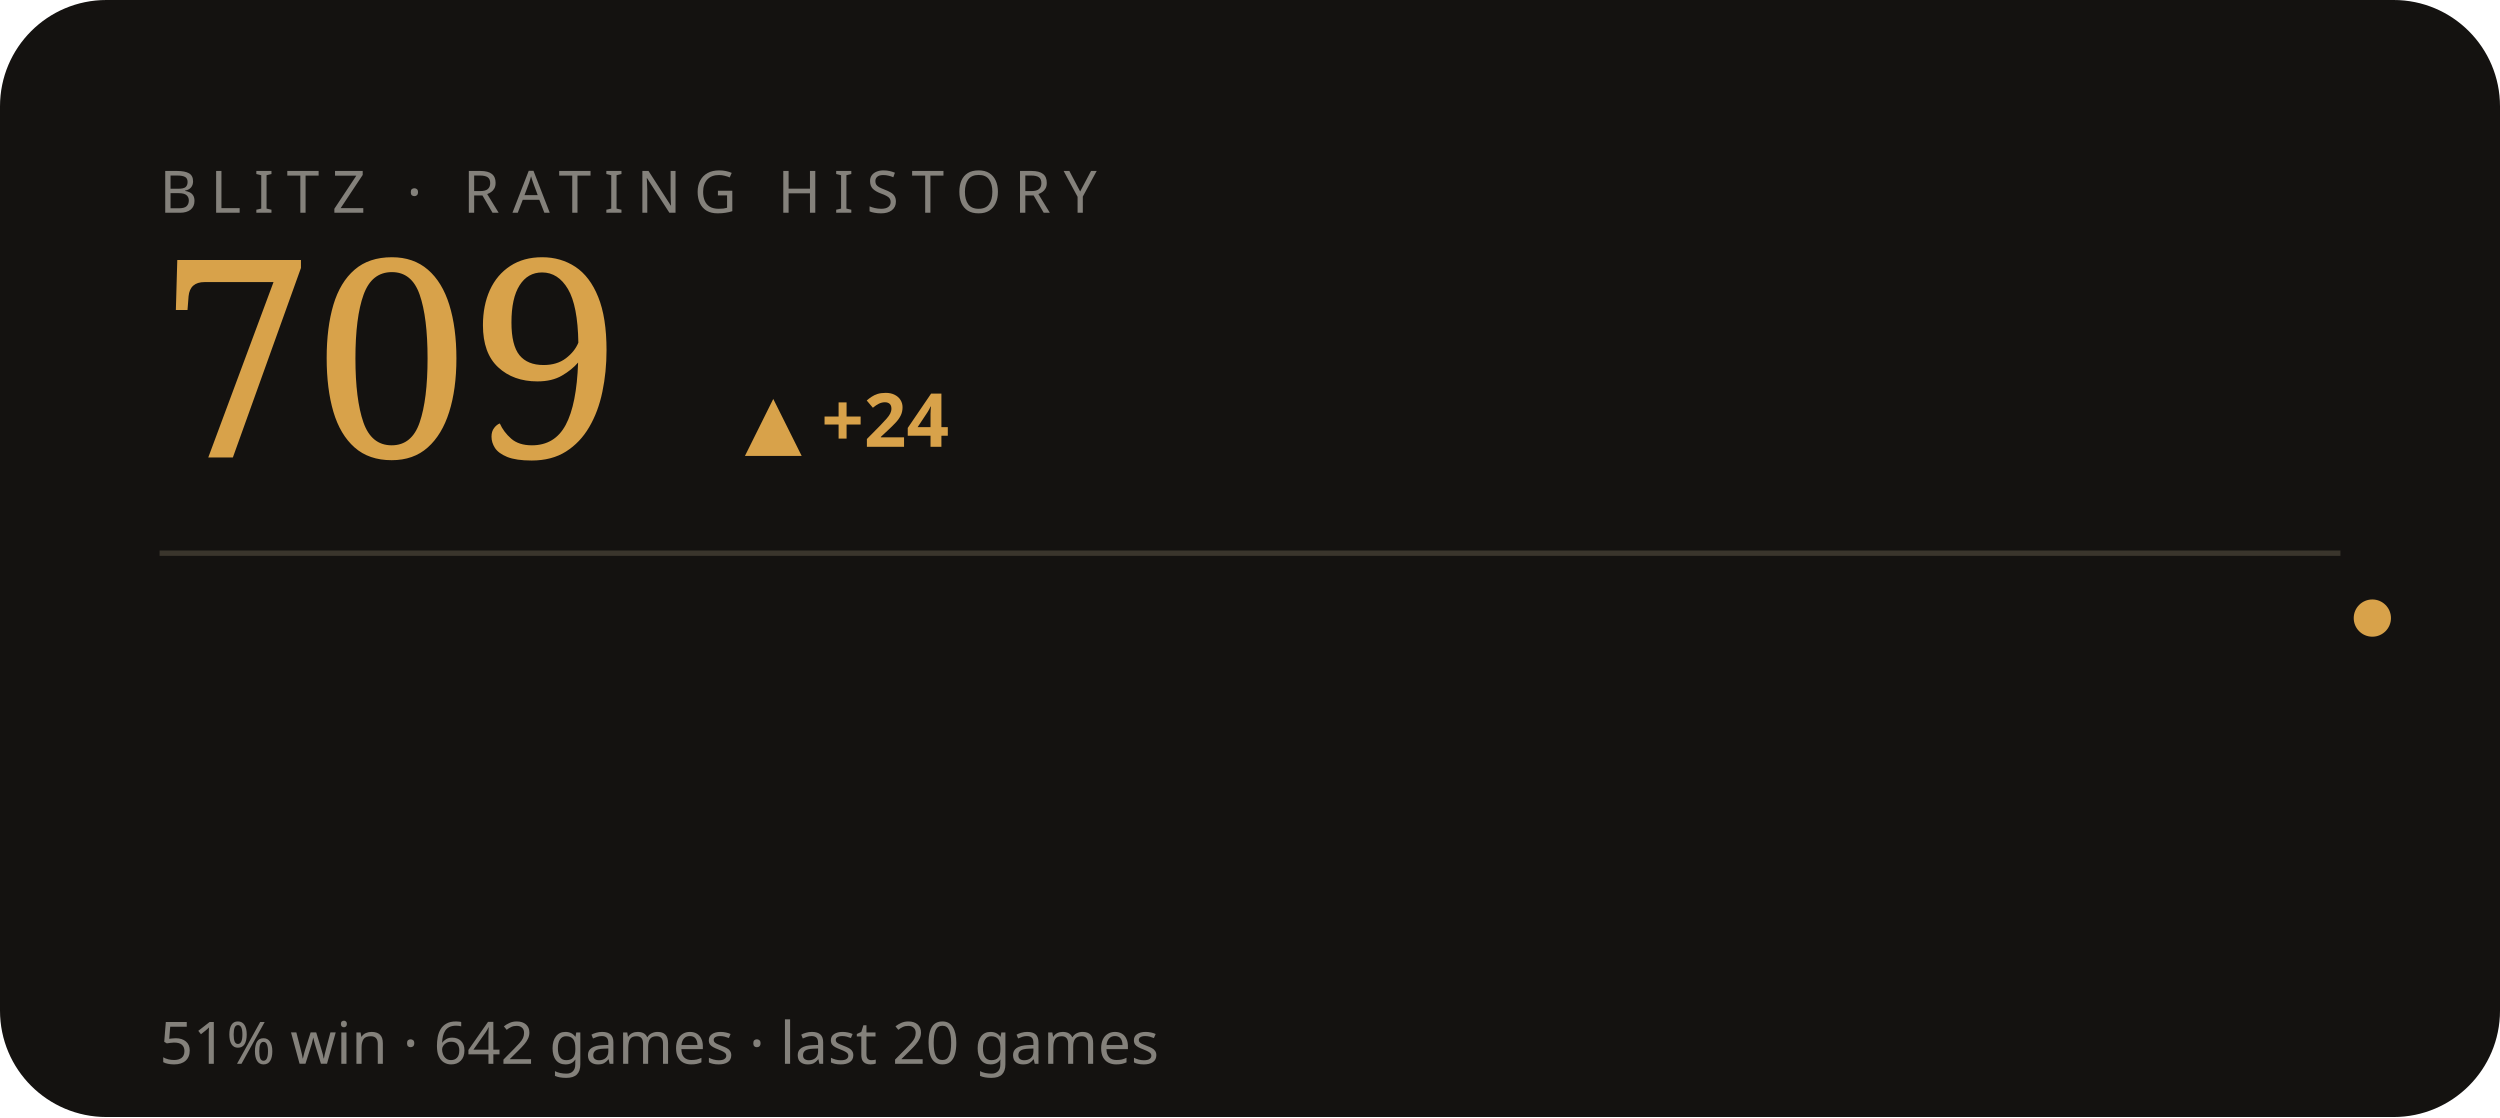
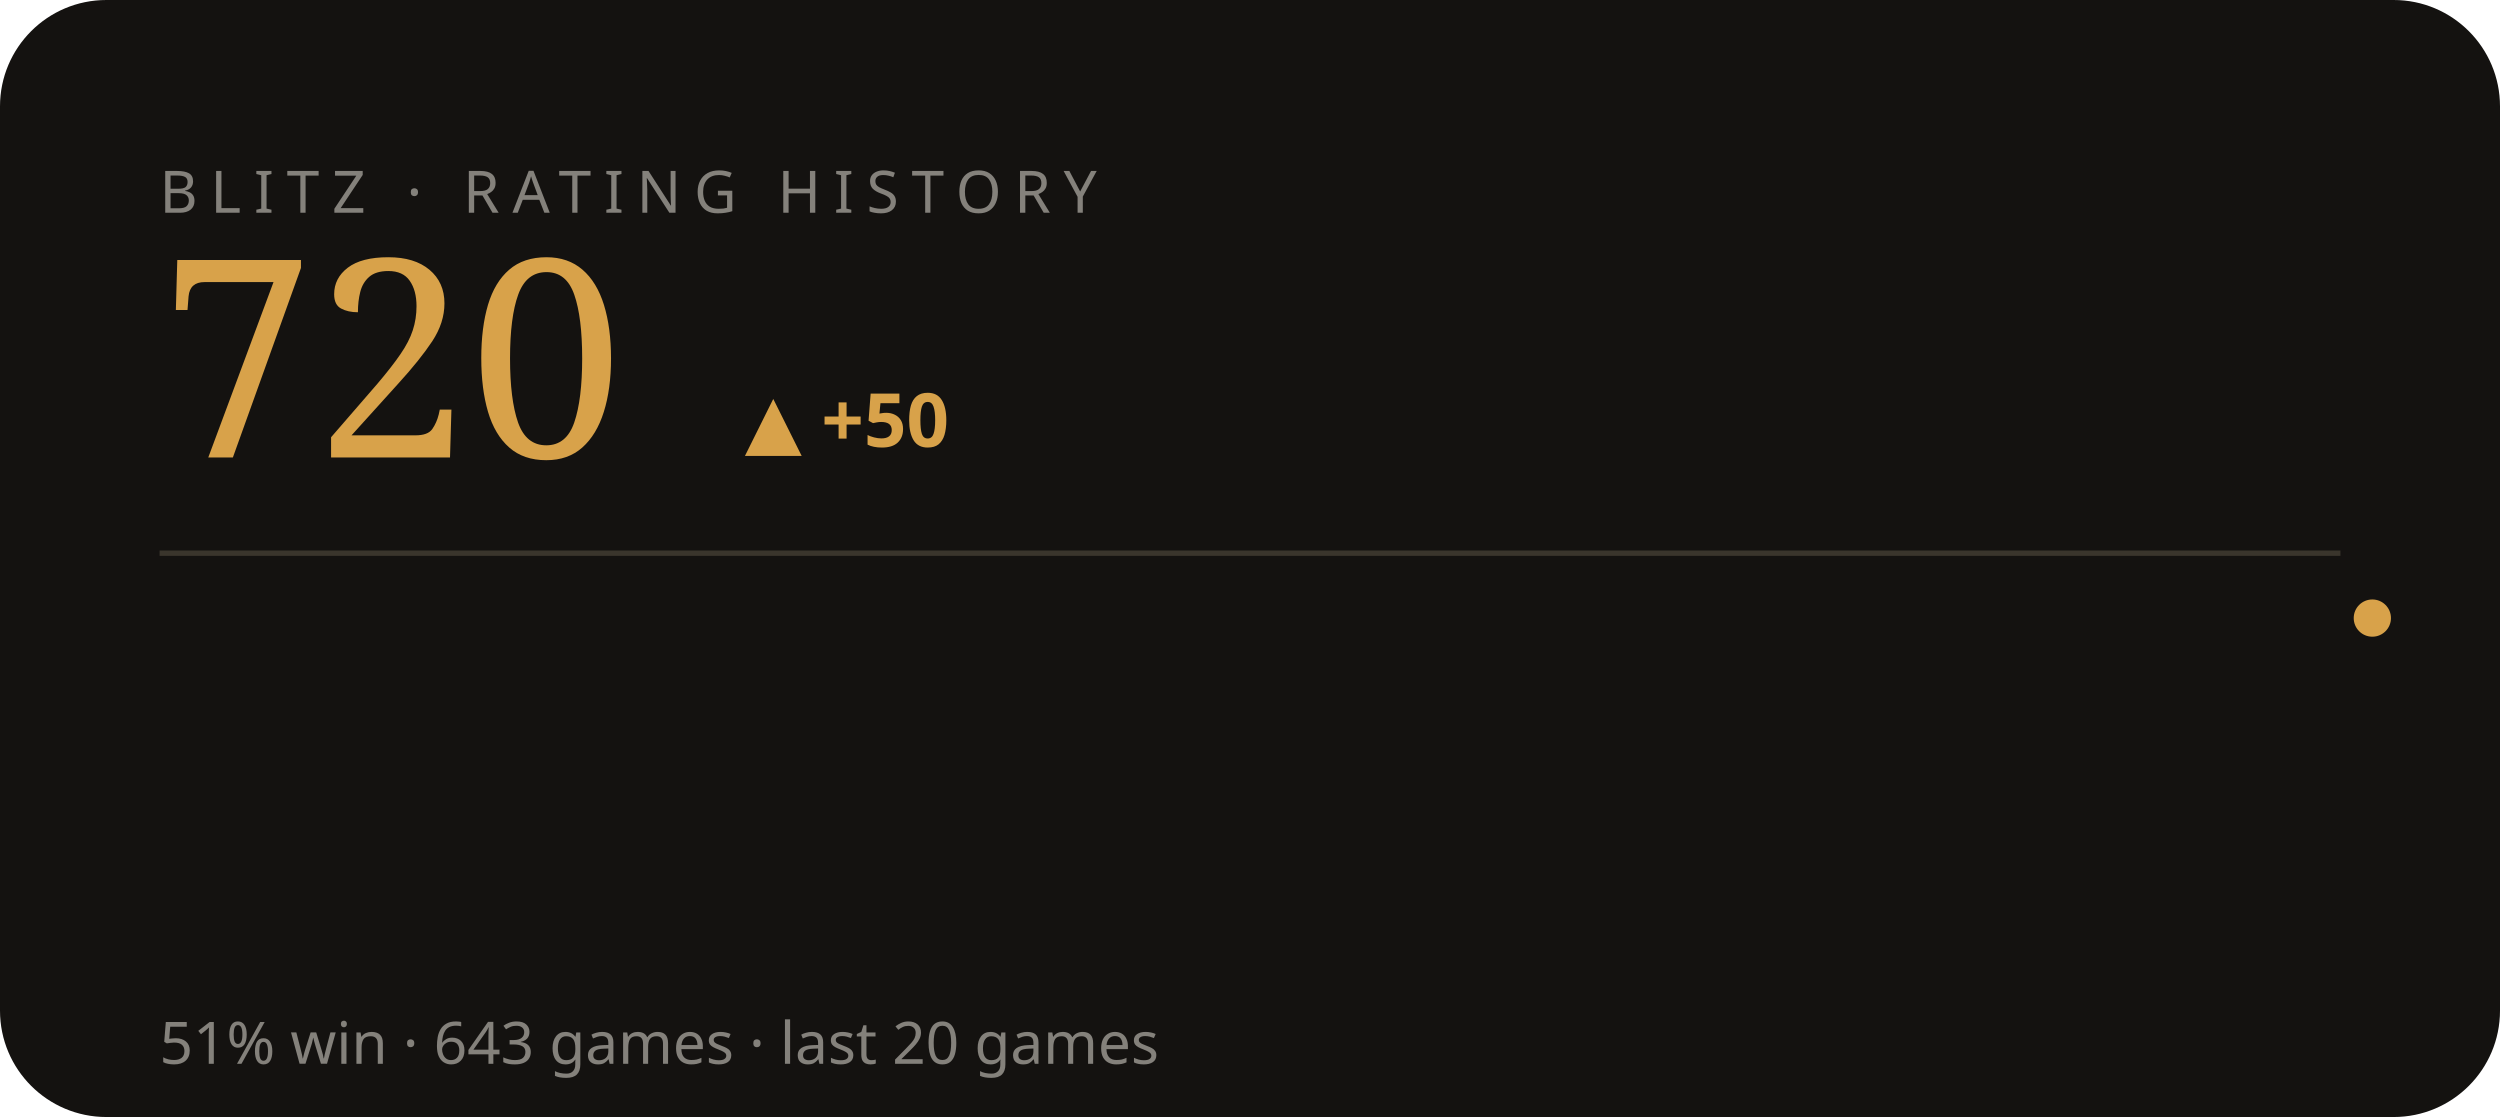
<svg xmlns="http://www.w3.org/2000/svg" viewBox="0 0 470 210" width="470" height="210" role="img" aria-label="BLITZ rating history">
  <style>text{fill:#f3efe6}.bg{fill:#141210}.acc{fill:#d8a24a}.ln{stroke:#d8a24a}.area{fill:#d8a24a;opacity:.05}.peak{stroke:#d8a24a;opacity:.28}.chip{fill:#d8a24a;opacity:.14}.down{fill:#c56a4a}.rule{stroke:#3a352c}svg{font-family:'Space Grotesk',system-ui,sans-serif}.lbl{font-weight:600;font-size:11px;letter-spacing:.16em}.big{font-weight:700;font-size:34px;letter-spacing:-.02em}.mid{font-weight:600;font-size:14px}.mut{font-weight:500;font-size:11px;opacity:.5}.ser{font-family:'Instrument Serif',serif;font-weight:400;letter-spacing:0}.mono{font-family:'JetBrains Mono',monospace}.ln{fill:none;stroke-width:2.5;stroke-linecap:round;stroke-linejoin:round}.thin{stroke-width:1.6}.draw{stroke-dasharray:1200;stroke-dashoffset:1200;animation:draw 2.3s cubic-bezier(.6,.05,.2,1) forwards .25s}.dot{animation:pulse 2s ease-in-out infinite}.glow{animation:glow 3.4s ease-in-out infinite}.float{animation:float 6.5s ease-in-out infinite}.shim{animation:shim 3s ease-in-out infinite}@keyframes draw{to{stroke-dashoffset:0}}@keyframes pulse{0%,100%{r:4.5;opacity:1}50%{r:8;opacity:.45}}@keyframes glow{0%,100%{opacity:.14}50%{opacity:.34}}@keyframes float{0%,100%{transform:translateY(0)}50%{transform:translateY(-7px)}}@keyframes shim{0%,100%{opacity:.5}50%{opacity:1}}</style>
  <rect class="bg" width="470" height="210" rx="20" />
  <text class="mut" x="30" y="40" style="letter-spacing:.22em">BLITZ · RATING HISTORY</text>
-   <text class="acc ser" x="30" y="86" style="font-size:52px">709</text>
-   <text class="acc mid" x="140" y="84">▲ +24</text>
+   <text class="acc ser" x="30" y="86" style="font-size:52px">720</text>
+   <text class="acc mid" x="140" y="84">▲ +50</text>
  <line class="rule" x1="30" y1="104" x2="440" y2="104" />
-   <polyline class="ln thin draw" points="44.0,150.3 65.2,171.6 86.3,151.7 107.5,130.4 128.6,148.9 149.8,167.3 170.9,185.8 192.1,167.3 213.3,147.4 234.4,130.4 255.6,130.4 276.7,130.4 297.9,130.4 319.1,130.4 340.2,130.4 361.4,147.4 382.5,164.5 403.7,147.4 424.8,130.4 446.0,116.2" />
+   <polyline class="ln thin draw" points="44.0,174.2 65.2,158.0 86.3,140.6 107.5,155.6 128.6,170.7 149.8,185.8 170.9,170.7 192.1,154.5 213.3,140.6 234.4,140.6 255.6,140.6 276.7,140.6 297.9,140.6 319.1,140.6 340.2,154.5 361.4,168.4 382.5,154.5 403.7,140.6 424.8,128.9 446.0,116.2" />
  <circle class="acc dot" cx="446.0" cy="116.2" r="3.5" />
-   <text class="mut" x="30" y="200">51% win · 642 games · last 20 games</text>
+   <text class="mut" x="30" y="200">51% win · 643 games · last 20 games</text>
</svg>
